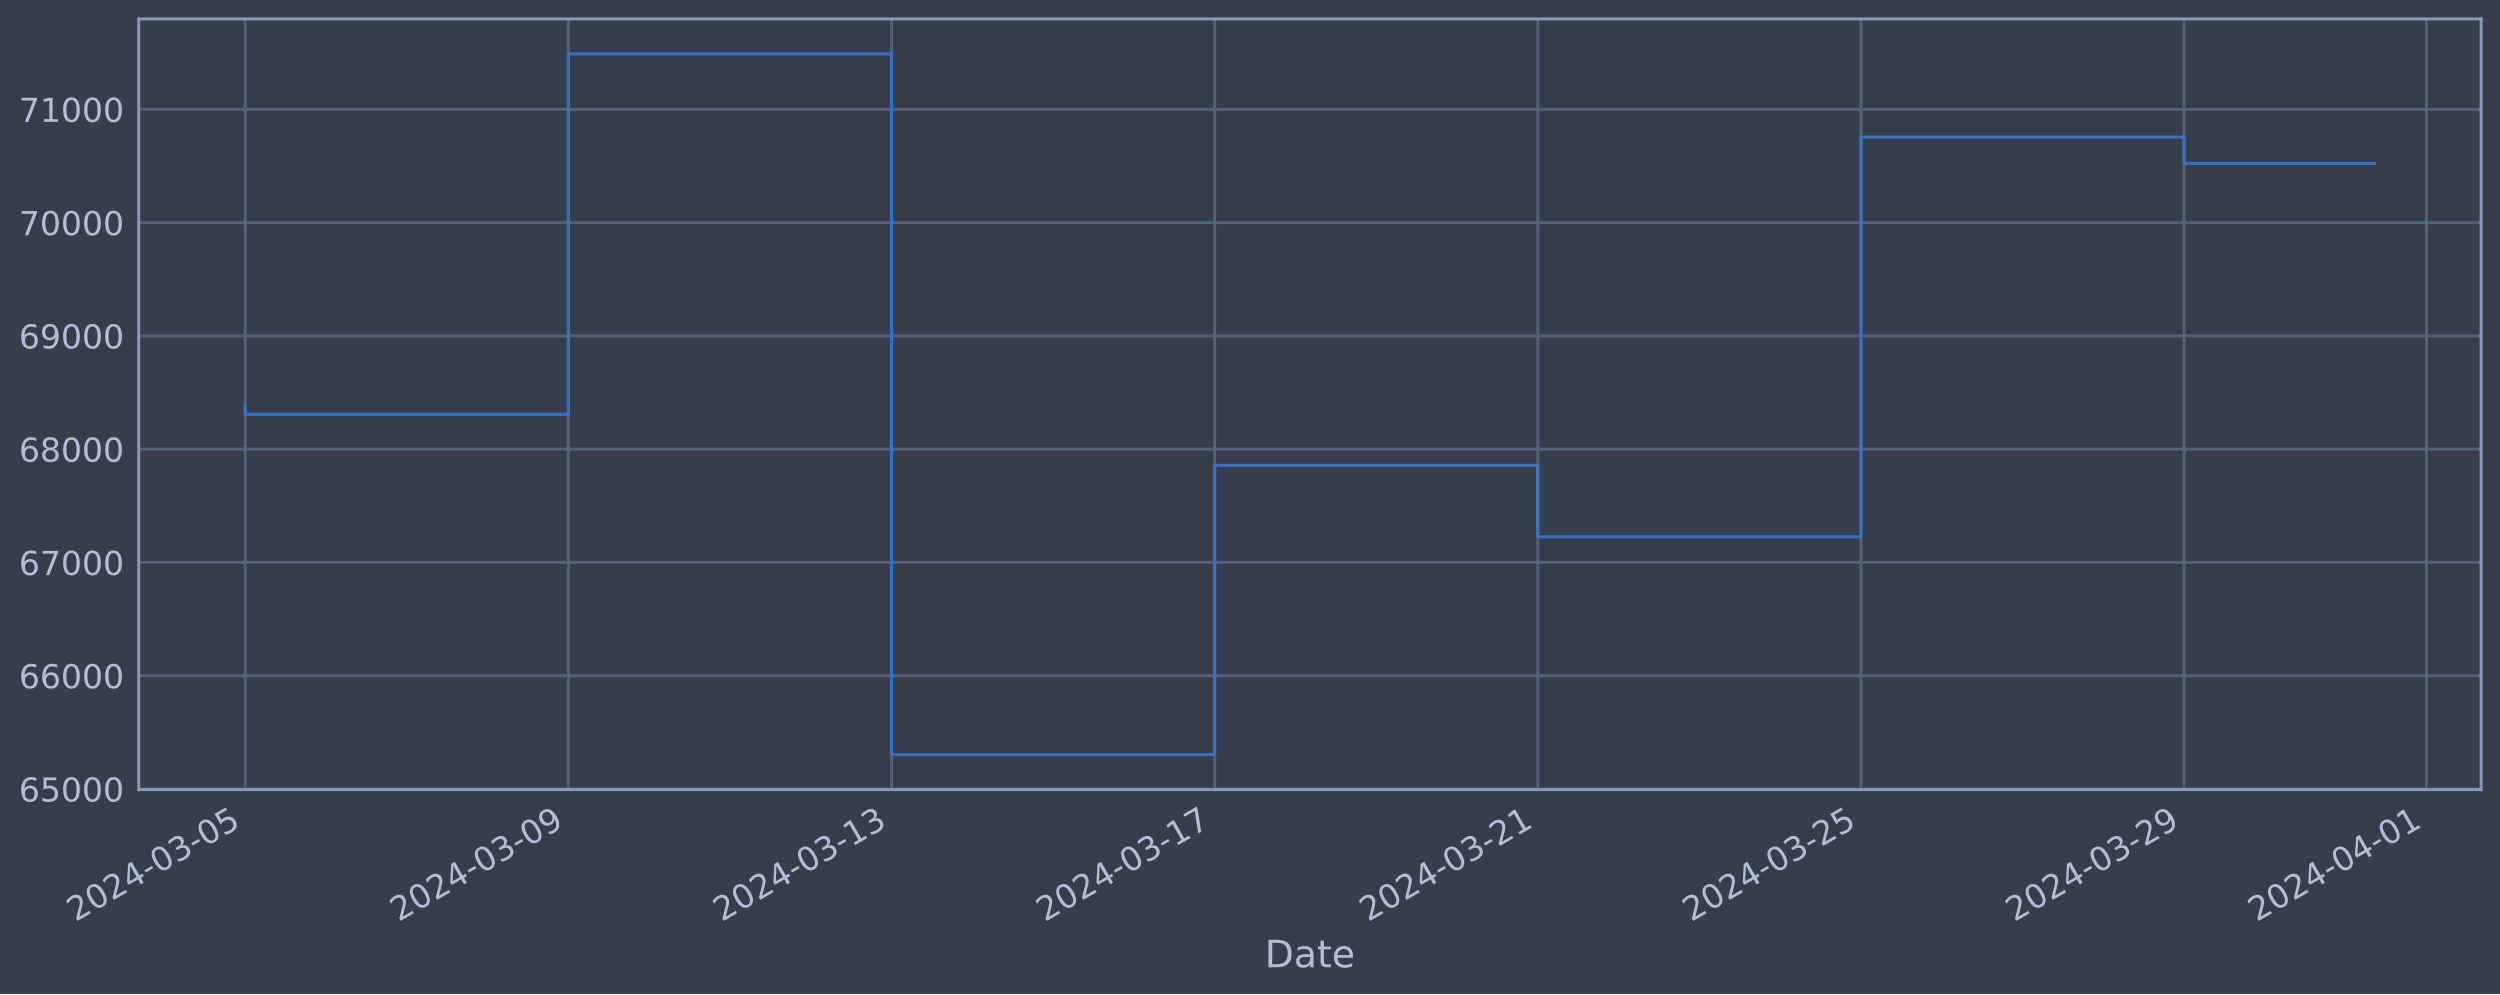
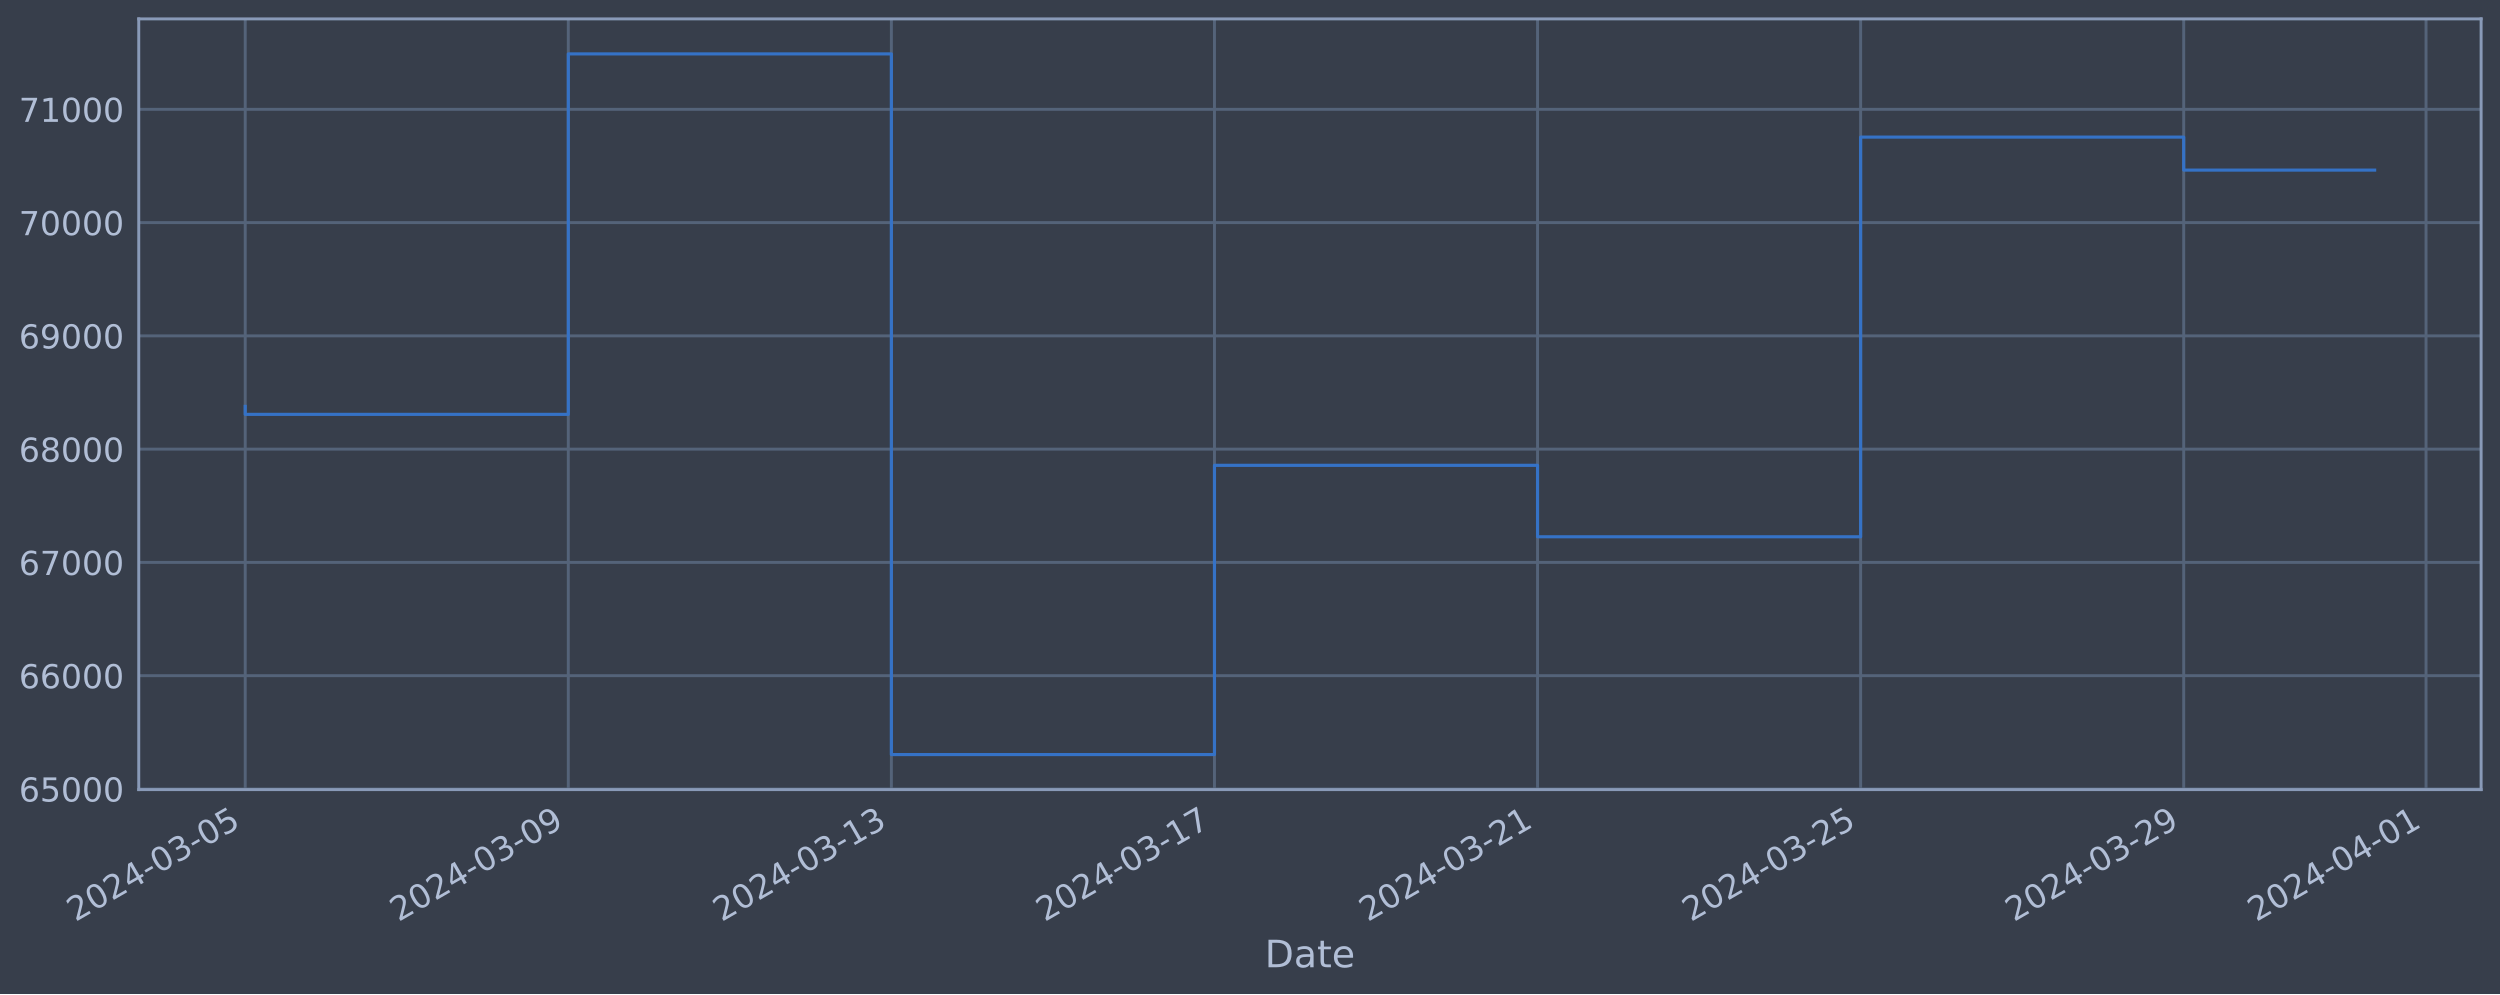
<svg xmlns="http://www.w3.org/2000/svg" xmlns:xlink="http://www.w3.org/1999/xlink" width="952.884pt" height="378.87pt" viewBox="0 0 952.884 378.87" version="1.1">
  <defs>
    <style type="text/css">*{stroke-linejoin: round; stroke-linecap: butt}</style>
  </defs>
  <g id="figure_1">
    <g id="patch_1">
      <path d="M 0 378.87  L 952.884 378.87  L 952.884 0  L 0 0  z " style="fill: #373e4b" />
    </g>
    <g id="axes_1">
      <g id="patch_2">
        <path d="M 52.884 300.96  L 945.684 300.96  L 945.684 7.2  L 52.884 7.2  z " style="fill: #373e4b" />
      </g>
      <g id="matplotlib.axis_1">
        <g id="xtick_1">
          <g id="line2d_1">
-             <path d="M 93.466 300.96  L 93.466 7.2  " clip-path="url(#p3eebff376e)" style="fill: none; stroke: #546379; stroke-width: 1.12; stroke-linecap: square" />
+             <path d="M 93.466 300.96  L 93.466 7.2  " clip-path="url(#pf142cba4c2)" style="fill: none; stroke: #546379; stroke-width: 1.12; stroke-linecap: square" />
          </g>
          <g id="line2d_2" />
          <g id="text_1">
            <g style="fill: #b1bed6" transform="translate(28.74006 351.4642) rotate(-30) scale(0.126 -0.126)">
              <defs>
                <path id="DejaVuSans-32" d="M 1228 531  L 3431 531  L 3431 0  L 469 0  L 469 531  Q 828 903 1448 1529  Q 2069 2156 2228 2338  Q 2531 2678 2651 2914  Q 2772 3150 2772 3378  Q 2772 3750 2511 3984  Q 2250 4219 1831 4219  Q 1534 4219 1204 4116  Q 875 4013 500 3803  L 500 4441  Q 881 4594 1212 4672  Q 1544 4750 1819 4750  Q 2544 4750 2975 4387  Q 3406 4025 3406 3419  Q 3406 3131 3298 2873  Q 3191 2616 2906 2266  Q 2828 2175 2409 1742  Q 1991 1309 1228 531  z " transform="scale(0.015625)" />
                <path id="DejaVuSans-30" d="M 2034 4250  Q 1547 4250 1301 3770  Q 1056 3291 1056 2328  Q 1056 1369 1301 889  Q 1547 409 2034 409  Q 2525 409 2770 889  Q 3016 1369 3016 2328  Q 3016 3291 2770 3770  Q 2525 4250 2034 4250  z M 2034 4750  Q 2819 4750 3233 4129  Q 3647 3509 3647 2328  Q 3647 1150 3233 529  Q 2819 -91 2034 -91  Q 1250 -91 836 529  Q 422 1150 422 2328  Q 422 3509 836 4129  Q 1250 4750 2034 4750  z " transform="scale(0.015625)" />
                <path id="DejaVuSans-34" d="M 2419 4116  L 825 1625  L 2419 1625  L 2419 4116  z M 2253 4666  L 3047 4666  L 3047 1625  L 3713 1625  L 3713 1100  L 3047 1100  L 3047 0  L 2419 0  L 2419 1100  L 313 1100  L 313 1709  L 2253 4666  z " transform="scale(0.015625)" />
                <path id="DejaVuSans-2d" d="M 313 2009  L 1997 2009  L 1997 1497  L 313 1497  L 313 2009  z " transform="scale(0.015625)" />
                <path id="DejaVuSans-33" d="M 2597 2516  Q 3050 2419 3304 2112  Q 3559 1806 3559 1356  Q 3559 666 3084 287  Q 2609 -91 1734 -91  Q 1441 -91 1130 -33  Q 819 25 488 141  L 488 750  Q 750 597 1062 519  Q 1375 441 1716 441  Q 2309 441 2620 675  Q 2931 909 2931 1356  Q 2931 1769 2642 2001  Q 2353 2234 1838 2234  L 1294 2234  L 1294 2753  L 1863 2753  Q 2328 2753 2575 2939  Q 2822 3125 2822 3475  Q 2822 3834 2567 4026  Q 2313 4219 1838 4219  Q 1578 4219 1281 4162  Q 984 4106 628 3988  L 628 4550  Q 988 4650 1302 4700  Q 1616 4750 1894 4750  Q 2613 4750 3031 4423  Q 3450 4097 3450 3541  Q 3450 3153 3228 2886  Q 3006 2619 2597 2516  z " transform="scale(0.015625)" />
                <path id="DejaVuSans-35" d="M 691 4666  L 3169 4666  L 3169 4134  L 1269 4134  L 1269 2991  Q 1406 3038 1543 3061  Q 1681 3084 1819 3084  Q 2600 3084 3056 2656  Q 3513 2228 3513 1497  Q 3513 744 3044 326  Q 2575 -91 1722 -91  Q 1428 -91 1123 -41  Q 819 9 494 109  L 494 744  Q 775 591 1075 516  Q 1375 441 1709 441  Q 2250 441 2565 725  Q 2881 1009 2881 1497  Q 2881 1984 2565 2268  Q 2250 2553 1709 2553  Q 1456 2553 1204 2497  Q 953 2441 691 2322  L 691 4666  z " transform="scale(0.015625)" />
              </defs>
              <use xlink:href="#DejaVuSans-32" />
              <use xlink:href="#DejaVuSans-30" x="63.623" />
              <use xlink:href="#DejaVuSans-32" x="127.246" />
              <use xlink:href="#DejaVuSans-34" x="190.869" />
              <use xlink:href="#DejaVuSans-2d" x="254.492" />
              <use xlink:href="#DejaVuSans-30" x="290.576" />
              <use xlink:href="#DejaVuSans-33" x="354.199" />
              <use xlink:href="#DejaVuSans-2d" x="417.822" />
              <use xlink:href="#DejaVuSans-30" x="453.906" />
              <use xlink:href="#DejaVuSans-35" x="517.529" />
            </g>
          </g>
        </g>
        <g id="xtick_2">
          <g id="line2d_3">
-             <path d="M 216.634 300.96  L 216.634 7.2  " clip-path="url(#p3eebff376e)" style="fill: none; stroke: #546379; stroke-width: 1.12; stroke-linecap: square" />
+             <path d="M 216.61 300.96  L 216.61 7.2  " clip-path="url(#pf142cba4c2)" style="fill: none; stroke: #546379; stroke-width: 1.12; stroke-linecap: square" />
          </g>
          <g id="line2d_4" />
          <g id="text_2">
-             <g style="fill: #b1bed6" transform="translate(151.9085 351.4642) rotate(-30) scale(0.126 -0.126)">
+             <g style="fill: #b1bed6" transform="translate(151.8842 351.4642) rotate(-30) scale(0.126 -0.126)">
              <defs>
                <path id="DejaVuSans-39" d="M 703 97  L 703 672  Q 941 559 1184 500  Q 1428 441 1663 441  Q 2288 441 2617 861  Q 2947 1281 2994 2138  Q 2813 1869 2534 1725  Q 2256 1581 1919 1581  Q 1219 1581 811 2004  Q 403 2428 403 3163  Q 403 3881 828 4315  Q 1253 4750 1959 4750  Q 2769 4750 3195 4129  Q 3622 3509 3622 2328  Q 3622 1225 3098 567  Q 2575 -91 1691 -91  Q 1453 -91 1209 -44  Q 966 3 703 97  z M 1959 2075  Q 2384 2075 2632 2365  Q 2881 2656 2881 3163  Q 2881 3666 2632 3958  Q 2384 4250 1959 4250  Q 1534 4250 1286 3958  Q 1038 3666 1038 3163  Q 1038 2656 1286 2365  Q 1534 2075 1959 2075  z " transform="scale(0.015625)" />
              </defs>
              <use xlink:href="#DejaVuSans-32" />
              <use xlink:href="#DejaVuSans-30" x="63.623" />
              <use xlink:href="#DejaVuSans-32" x="127.246" />
              <use xlink:href="#DejaVuSans-34" x="190.869" />
              <use xlink:href="#DejaVuSans-2d" x="254.492" />
              <use xlink:href="#DejaVuSans-30" x="290.576" />
              <use xlink:href="#DejaVuSans-33" x="354.199" />
              <use xlink:href="#DejaVuSans-2d" x="417.822" />
              <use xlink:href="#DejaVuSans-30" x="453.906" />
              <use xlink:href="#DejaVuSans-39" x="517.529" />
            </g>
          </g>
        </g>
        <g id="xtick_3">
          <g id="line2d_5">
-             <path d="M 339.802 300.96  L 339.802 7.2  " clip-path="url(#p3eebff376e)" style="fill: none; stroke: #546379; stroke-width: 1.12; stroke-linecap: square" />
+             <path d="M 339.754 300.96  L 339.754 7.2  " clip-path="url(#pf142cba4c2)" style="fill: none; stroke: #546379; stroke-width: 1.12; stroke-linecap: square" />
          </g>
          <g id="line2d_6" />
          <g id="text_3">
-             <g style="fill: #b1bed6" transform="translate(275.0769 351.4642) rotate(-30) scale(0.126 -0.126)">
+             <g style="fill: #b1bed6" transform="translate(275.0283 351.4642) rotate(-30) scale(0.126 -0.126)">
              <defs>
                <path id="DejaVuSans-31" d="M 794 531  L 1825 531  L 1825 4091  L 703 3866  L 703 4441  L 1819 4666  L 2450 4666  L 2450 531  L 3481 531  L 3481 0  L 794 0  L 794 531  z " transform="scale(0.015625)" />
              </defs>
              <use xlink:href="#DejaVuSans-32" />
              <use xlink:href="#DejaVuSans-30" x="63.623" />
              <use xlink:href="#DejaVuSans-32" x="127.246" />
              <use xlink:href="#DejaVuSans-34" x="190.869" />
              <use xlink:href="#DejaVuSans-2d" x="254.492" />
              <use xlink:href="#DejaVuSans-30" x="290.576" />
              <use xlink:href="#DejaVuSans-33" x="354.199" />
              <use xlink:href="#DejaVuSans-2d" x="417.822" />
              <use xlink:href="#DejaVuSans-31" x="453.906" />
              <use xlink:href="#DejaVuSans-33" x="517.529" />
            </g>
          </g>
        </g>
        <g id="xtick_4">
          <g id="line2d_7">
-             <path d="M 462.971 300.96  L 462.971 7.2  " clip-path="url(#p3eebff376e)" style="fill: none; stroke: #546379; stroke-width: 1.12; stroke-linecap: square" />
+             <path d="M 462.898 300.96  L 462.898 7.2  " clip-path="url(#pf142cba4c2)" style="fill: none; stroke: #546379; stroke-width: 1.12; stroke-linecap: square" />
          </g>
          <g id="line2d_8" />
          <g id="text_4">
-             <g style="fill: #b1bed6" transform="translate(398.2453 351.4642) rotate(-30) scale(0.126 -0.126)">
+             <g style="fill: #b1bed6" transform="translate(398.1725 351.4642) rotate(-30) scale(0.126 -0.126)">
              <defs>
                <path id="DejaVuSans-37" d="M 525 4666  L 3525 4666  L 3525 4397  L 1831 0  L 1172 0  L 2766 4134  L 525 4134  L 525 4666  z " transform="scale(0.015625)" />
              </defs>
              <use xlink:href="#DejaVuSans-32" />
              <use xlink:href="#DejaVuSans-30" x="63.623" />
              <use xlink:href="#DejaVuSans-32" x="127.246" />
              <use xlink:href="#DejaVuSans-34" x="190.869" />
              <use xlink:href="#DejaVuSans-2d" x="254.492" />
              <use xlink:href="#DejaVuSans-30" x="290.576" />
              <use xlink:href="#DejaVuSans-33" x="354.199" />
              <use xlink:href="#DejaVuSans-2d" x="417.822" />
              <use xlink:href="#DejaVuSans-31" x="453.906" />
              <use xlink:href="#DejaVuSans-37" x="517.529" />
            </g>
          </g>
        </g>
        <g id="xtick_5">
          <g id="line2d_9">
-             <path d="M 586.139 300.96  L 586.139 7.2  " clip-path="url(#p3eebff376e)" style="fill: none; stroke: #546379; stroke-width: 1.12; stroke-linecap: square" />
+             <path d="M 586.042 300.96  L 586.042 7.2  " clip-path="url(#pf142cba4c2)" style="fill: none; stroke: #546379; stroke-width: 1.12; stroke-linecap: square" />
          </g>
          <g id="line2d_10" />
          <g id="text_5">
-             <g style="fill: #b1bed6" transform="translate(521.4137 351.4642) rotate(-30) scale(0.126 -0.126)">
+             <g style="fill: #b1bed6" transform="translate(521.3166 351.4642) rotate(-30) scale(0.126 -0.126)">
              <use xlink:href="#DejaVuSans-32" />
              <use xlink:href="#DejaVuSans-30" x="63.623" />
              <use xlink:href="#DejaVuSans-32" x="127.246" />
              <use xlink:href="#DejaVuSans-34" x="190.869" />
              <use xlink:href="#DejaVuSans-2d" x="254.492" />
              <use xlink:href="#DejaVuSans-30" x="290.576" />
              <use xlink:href="#DejaVuSans-33" x="354.199" />
              <use xlink:href="#DejaVuSans-2d" x="417.822" />
              <use xlink:href="#DejaVuSans-32" x="453.906" />
              <use xlink:href="#DejaVuSans-31" x="517.529" />
            </g>
          </g>
        </g>
        <g id="xtick_6">
          <g id="line2d_11">
-             <path d="M 709.308 300.96  L 709.308 7.2  " clip-path="url(#p3eebff376e)" style="fill: none; stroke: #546379; stroke-width: 1.12; stroke-linecap: square" />
+             <path d="M 709.186 300.96  L 709.186 7.2  " clip-path="url(#pf142cba4c2)" style="fill: none; stroke: #546379; stroke-width: 1.12; stroke-linecap: square" />
          </g>
          <g id="line2d_12" />
          <g id="text_6">
-             <g style="fill: #b1bed6" transform="translate(644.5821 351.4642) rotate(-30) scale(0.126 -0.126)">
+             <g style="fill: #b1bed6" transform="translate(644.4607 351.4642) rotate(-30) scale(0.126 -0.126)">
              <use xlink:href="#DejaVuSans-32" />
              <use xlink:href="#DejaVuSans-30" x="63.623" />
              <use xlink:href="#DejaVuSans-32" x="127.246" />
              <use xlink:href="#DejaVuSans-34" x="190.869" />
              <use xlink:href="#DejaVuSans-2d" x="254.492" />
              <use xlink:href="#DejaVuSans-30" x="290.576" />
              <use xlink:href="#DejaVuSans-33" x="354.199" />
              <use xlink:href="#DejaVuSans-2d" x="417.822" />
              <use xlink:href="#DejaVuSans-32" x="453.906" />
              <use xlink:href="#DejaVuSans-35" x="517.529" />
            </g>
          </g>
        </g>
        <g id="xtick_7">
          <g id="line2d_13">
-             <path d="M 832.476 300.96  L 832.476 7.2  " clip-path="url(#p3eebff376e)" style="fill: none; stroke: #546379; stroke-width: 1.12; stroke-linecap: square" />
+             <path d="M 832.33 300.96  L 832.33 7.2  " clip-path="url(#pf142cba4c2)" style="fill: none; stroke: #546379; stroke-width: 1.12; stroke-linecap: square" />
          </g>
          <g id="line2d_14" />
          <g id="text_7">
-             <g style="fill: #b1bed6" transform="translate(767.7505 351.4642) rotate(-30) scale(0.126 -0.126)">
+             <g style="fill: #b1bed6" transform="translate(767.6049 351.4642) rotate(-30) scale(0.126 -0.126)">
              <use xlink:href="#DejaVuSans-32" />
              <use xlink:href="#DejaVuSans-30" x="63.623" />
              <use xlink:href="#DejaVuSans-32" x="127.246" />
              <use xlink:href="#DejaVuSans-34" x="190.869" />
              <use xlink:href="#DejaVuSans-2d" x="254.492" />
              <use xlink:href="#DejaVuSans-30" x="290.576" />
              <use xlink:href="#DejaVuSans-33" x="354.199" />
              <use xlink:href="#DejaVuSans-2d" x="417.822" />
              <use xlink:href="#DejaVuSans-32" x="453.906" />
              <use xlink:href="#DejaVuSans-39" x="517.529" />
            </g>
          </g>
        </g>
        <g id="xtick_8">
          <g id="line2d_15">
-             <path d="M 924.852 300.96  L 924.852 7.2  " clip-path="url(#p3eebff376e)" style="fill: none; stroke: #546379; stroke-width: 1.12; stroke-linecap: square" />
+             <path d="M 924.688 300.96  L 924.688 7.2  " clip-path="url(#pf142cba4c2)" style="fill: none; stroke: #546379; stroke-width: 1.12; stroke-linecap: square" />
          </g>
          <g id="line2d_16" />
          <g id="text_8">
-             <g style="fill: #b1bed6" transform="translate(860.1268 351.4642) rotate(-30) scale(0.126 -0.126)">
+             <g style="fill: #b1bed6" transform="translate(859.963 351.4642) rotate(-30) scale(0.126 -0.126)">
              <use xlink:href="#DejaVuSans-32" />
              <use xlink:href="#DejaVuSans-30" x="63.623" />
              <use xlink:href="#DejaVuSans-32" x="127.246" />
              <use xlink:href="#DejaVuSans-34" x="190.869" />
              <use xlink:href="#DejaVuSans-2d" x="254.492" />
              <use xlink:href="#DejaVuSans-30" x="290.576" />
              <use xlink:href="#DejaVuSans-34" x="354.199" />
              <use xlink:href="#DejaVuSans-2d" x="417.822" />
              <use xlink:href="#DejaVuSans-30" x="453.906" />
              <use xlink:href="#DejaVuSans-31" x="517.529" />
            </g>
          </g>
        </g>
        <g id="text_9">
          <g style="fill: #b1bed6" transform="translate(482.0746 368.6753) scale(0.144 -0.144)">
            <defs>
              <path id="DejaVuSans-44" d="M 1259 4147  L 1259 519  L 2022 519  Q 2988 519 3436 956  Q 3884 1394 3884 2338  Q 3884 3275 3436 3711  Q 2988 4147 2022 4147  L 1259 4147  z M 628 4666  L 1925 4666  Q 3281 4666 3915 4102  Q 4550 3538 4550 2338  Q 4550 1131 3912 565  Q 3275 0 1925 0  L 628 0  L 628 4666  z " transform="scale(0.015625)" />
              <path id="DejaVuSans-61" d="M 2194 1759  Q 1497 1759 1228 1600  Q 959 1441 959 1056  Q 959 750 1161 570  Q 1363 391 1709 391  Q 2188 391 2477 730  Q 2766 1069 2766 1631  L 2766 1759  L 2194 1759  z M 3341 1997  L 3341 0  L 2766 0  L 2766 531  Q 2569 213 2275 61  Q 1981 -91 1556 -91  Q 1019 -91 701 211  Q 384 513 384 1019  Q 384 1609 779 1909  Q 1175 2209 1959 2209  L 2766 2209  L 2766 2266  Q 2766 2663 2505 2880  Q 2244 3097 1772 3097  Q 1472 3097 1187 3025  Q 903 2953 641 2809  L 641 3341  Q 956 3463 1253 3523  Q 1550 3584 1831 3584  Q 2591 3584 2966 3190  Q 3341 2797 3341 1997  z " transform="scale(0.015625)" />
              <path id="DejaVuSans-74" d="M 1172 4494  L 1172 3500  L 2356 3500  L 2356 3053  L 1172 3053  L 1172 1153  Q 1172 725 1289 603  Q 1406 481 1766 481  L 2356 481  L 2356 0  L 1766 0  Q 1100 0 847 248  Q 594 497 594 1153  L 594 3053  L 172 3053  L 172 3500  L 594 3500  L 594 4494  L 1172 4494  z " transform="scale(0.015625)" />
              <path id="DejaVuSans-65" d="M 3597 1894  L 3597 1613  L 953 1613  Q 991 1019 1311 708  Q 1631 397 2203 397  Q 2534 397 2845 478  Q 3156 559 3463 722  L 3463 178  Q 3153 47 2828 -22  Q 2503 -91 2169 -91  Q 1331 -91 842 396  Q 353 884 353 1716  Q 353 2575 817 3079  Q 1281 3584 2069 3584  Q 2775 3584 3186 3129  Q 3597 2675 3597 1894  z M 3022 2063  Q 3016 2534 2758 2815  Q 2500 3097 2075 3097  Q 1594 3097 1305 2825  Q 1016 2553 972 2059  L 3022 2063  z " transform="scale(0.015625)" />
            </defs>
            <use xlink:href="#DejaVuSans-44" />
            <use xlink:href="#DejaVuSans-61" x="77.002" />
            <use xlink:href="#DejaVuSans-74" x="138.281" />
            <use xlink:href="#DejaVuSans-65" x="177.49" />
          </g>
        </g>
      </g>
      <g id="matplotlib.axis_2">
        <g id="ytick_1">
          <g id="line2d_17">
-             <path d="M 52.884 300.718  L 945.684 300.718  " clip-path="url(#p3eebff376e)" style="fill: none; stroke: #546379; stroke-width: 1.12; stroke-linecap: square" />
+             <path d="M 52.884 300.718  L 945.684 300.718  " clip-path="url(#pf142cba4c2)" style="fill: none; stroke: #546379; stroke-width: 1.12; stroke-linecap: square" />
          </g>
          <g id="line2d_18" />
          <g id="text_10">
            <g style="fill: #b1bed6" transform="translate(7.2 305.5049) scale(0.126 -0.126)">
              <defs>
                <path id="DejaVuSans-36" d="M 2113 2584  Q 1688 2584 1439 2293  Q 1191 2003 1191 1497  Q 1191 994 1439 701  Q 1688 409 2113 409  Q 2538 409 2786 701  Q 3034 994 3034 1497  Q 3034 2003 2786 2293  Q 2538 2584 2113 2584  z M 3366 4563  L 3366 3988  Q 3128 4100 2886 4159  Q 2644 4219 2406 4219  Q 1781 4219 1451 3797  Q 1122 3375 1075 2522  Q 1259 2794 1537 2939  Q 1816 3084 2150 3084  Q 2853 3084 3261 2657  Q 3669 2231 3669 1497  Q 3669 778 3244 343  Q 2819 -91 2113 -91  Q 1303 -91 875 529  Q 447 1150 447 2328  Q 447 3434 972 4092  Q 1497 4750 2381 4750  Q 2619 4750 2861 4703  Q 3103 4656 3366 4563  z " transform="scale(0.015625)" />
              </defs>
              <use xlink:href="#DejaVuSans-36" />
              <use xlink:href="#DejaVuSans-35" x="63.623" />
              <use xlink:href="#DejaVuSans-30" x="127.246" />
              <use xlink:href="#DejaVuSans-30" x="190.869" />
              <use xlink:href="#DejaVuSans-30" x="254.492" />
            </g>
          </g>
        </g>
        <g id="ytick_2">
          <g id="line2d_19">
-             <path d="M 52.884 257.544  L 945.684 257.544  " clip-path="url(#p3eebff376e)" style="fill: none; stroke: #546379; stroke-width: 1.12; stroke-linecap: square" />
+             <path d="M 52.884 257.544  L 945.684 257.544  " clip-path="url(#pf142cba4c2)" style="fill: none; stroke: #546379; stroke-width: 1.12; stroke-linecap: square" />
          </g>
          <g id="line2d_20" />
          <g id="text_11">
            <g style="fill: #b1bed6" transform="translate(7.2 262.331) scale(0.126 -0.126)">
              <use xlink:href="#DejaVuSans-36" />
              <use xlink:href="#DejaVuSans-36" x="63.623" />
              <use xlink:href="#DejaVuSans-30" x="127.246" />
              <use xlink:href="#DejaVuSans-30" x="190.869" />
              <use xlink:href="#DejaVuSans-30" x="254.492" />
            </g>
          </g>
        </g>
        <g id="ytick_3">
          <g id="line2d_21">
-             <path d="M 52.884 214.37  L 945.684 214.37  " clip-path="url(#p3eebff376e)" style="fill: none; stroke: #546379; stroke-width: 1.12; stroke-linecap: square" />
+             <path d="M 52.884 214.37  L 945.684 214.37  " clip-path="url(#pf142cba4c2)" style="fill: none; stroke: #546379; stroke-width: 1.12; stroke-linecap: square" />
          </g>
          <g id="line2d_22" />
          <g id="text_12">
            <g style="fill: #b1bed6" transform="translate(7.2 219.157) scale(0.126 -0.126)">
              <use xlink:href="#DejaVuSans-36" />
              <use xlink:href="#DejaVuSans-37" x="63.623" />
              <use xlink:href="#DejaVuSans-30" x="127.246" />
              <use xlink:href="#DejaVuSans-30" x="190.869" />
              <use xlink:href="#DejaVuSans-30" x="254.492" />
            </g>
          </g>
        </g>
        <g id="ytick_4">
          <g id="line2d_23">
-             <path d="M 52.884 171.196  L 945.684 171.196  " clip-path="url(#p3eebff376e)" style="fill: none; stroke: #546379; stroke-width: 1.12; stroke-linecap: square" />
+             <path d="M 52.884 171.196  L 945.684 171.196  " clip-path="url(#pf142cba4c2)" style="fill: none; stroke: #546379; stroke-width: 1.12; stroke-linecap: square" />
          </g>
          <g id="line2d_24" />
          <g id="text_13">
            <g style="fill: #b1bed6" transform="translate(7.2 175.9831) scale(0.126 -0.126)">
              <defs>
                <path id="DejaVuSans-38" d="M 2034 2216  Q 1584 2216 1326 1975  Q 1069 1734 1069 1313  Q 1069 891 1326 650  Q 1584 409 2034 409  Q 2484 409 2743 651  Q 3003 894 3003 1313  Q 3003 1734 2745 1975  Q 2488 2216 2034 2216  z M 1403 2484  Q 997 2584 770 2862  Q 544 3141 544 3541  Q 544 4100 942 4425  Q 1341 4750 2034 4750  Q 2731 4750 3128 4425  Q 3525 4100 3525 3541  Q 3525 3141 3298 2862  Q 3072 2584 2669 2484  Q 3125 2378 3379 2068  Q 3634 1759 3634 1313  Q 3634 634 3220 271  Q 2806 -91 2034 -91  Q 1263 -91 848 271  Q 434 634 434 1313  Q 434 1759 690 2068  Q 947 2378 1403 2484  z M 1172 3481  Q 1172 3119 1398 2916  Q 1625 2713 2034 2713  Q 2441 2713 2670 2916  Q 2900 3119 2900 3481  Q 2900 3844 2670 4047  Q 2441 4250 2034 4250  Q 1625 4250 1398 4047  Q 1172 3844 1172 3481  z " transform="scale(0.015625)" />
              </defs>
              <use xlink:href="#DejaVuSans-36" />
              <use xlink:href="#DejaVuSans-38" x="63.623" />
              <use xlink:href="#DejaVuSans-30" x="127.246" />
              <use xlink:href="#DejaVuSans-30" x="190.869" />
              <use xlink:href="#DejaVuSans-30" x="254.492" />
            </g>
          </g>
        </g>
        <g id="ytick_5">
          <g id="line2d_25">
-             <path d="M 52.884 128.022  L 945.684 128.022  " clip-path="url(#p3eebff376e)" style="fill: none; stroke: #546379; stroke-width: 1.12; stroke-linecap: square" />
+             <path d="M 52.884 128.022  L 945.684 128.022  " clip-path="url(#pf142cba4c2)" style="fill: none; stroke: #546379; stroke-width: 1.12; stroke-linecap: square" />
          </g>
          <g id="line2d_26" />
          <g id="text_14">
            <g style="fill: #b1bed6" transform="translate(7.2 132.8092) scale(0.126 -0.126)">
              <use xlink:href="#DejaVuSans-36" />
              <use xlink:href="#DejaVuSans-39" x="63.623" />
              <use xlink:href="#DejaVuSans-30" x="127.246" />
              <use xlink:href="#DejaVuSans-30" x="190.869" />
              <use xlink:href="#DejaVuSans-30" x="254.492" />
            </g>
          </g>
        </g>
        <g id="ytick_6">
          <g id="line2d_27">
-             <path d="M 52.884 84.848  L 945.684 84.848  " clip-path="url(#p3eebff376e)" style="fill: none; stroke: #546379; stroke-width: 1.12; stroke-linecap: square" />
+             <path d="M 52.884 84.848  L 945.684 84.848  " clip-path="url(#pf142cba4c2)" style="fill: none; stroke: #546379; stroke-width: 1.12; stroke-linecap: square" />
          </g>
          <g id="line2d_28" />
          <g id="text_15">
            <g style="fill: #b1bed6" transform="translate(7.2 89.63523) scale(0.126 -0.126)">
              <use xlink:href="#DejaVuSans-37" />
              <use xlink:href="#DejaVuSans-30" x="63.623" />
              <use xlink:href="#DejaVuSans-30" x="127.246" />
              <use xlink:href="#DejaVuSans-30" x="190.869" />
              <use xlink:href="#DejaVuSans-30" x="254.492" />
            </g>
          </g>
        </g>
        <g id="ytick_7">
          <g id="line2d_29">
-             <path d="M 52.884 41.674  L 945.684 41.674  " clip-path="url(#p3eebff376e)" style="fill: none; stroke: #546379; stroke-width: 1.12; stroke-linecap: square" />
+             <path d="M 52.884 41.674  L 945.684 41.674  " clip-path="url(#pf142cba4c2)" style="fill: none; stroke: #546379; stroke-width: 1.12; stroke-linecap: square" />
          </g>
          <g id="line2d_30" />
          <g id="text_16">
            <g style="fill: #b1bed6" transform="translate(7.2 46.4613) scale(0.126 -0.126)">
              <use xlink:href="#DejaVuSans-37" />
              <use xlink:href="#DejaVuSans-31" x="63.623" />
              <use xlink:href="#DejaVuSans-30" x="127.246" />
              <use xlink:href="#DejaVuSans-30" x="190.869" />
              <use xlink:href="#DejaVuSans-30" x="254.492" />
            </g>
          </g>
        </g>
      </g>
      <g id="line2d_31">
-         <path d="M 93.466 154.891  L 93.466 157.946  L 216.634 157.946  L 216.634 20.553  L 339.802 20.553  L 339.802 287.607  L 462.971 287.607  L 462.971 177.362  L 586.139 177.362  L 586.139 204.598  L 709.308 204.598  L 709.308 52.265  L 832.476 52.265  L 832.476 62.299  L 905.102 62.299  " clip-path="url(#p3eebff376e)" style="fill: none; stroke: #3572c6; stroke-width: 1.2; stroke-linecap: square" />
+         <path d="M 93.466 154.891  L 93.466 157.946  L 216.61 157.946  L 216.61 20.553  L 339.754 20.553  L 339.754 287.607  L 462.898 287.607  L 462.898 177.362  L 586.042 177.362  L 586.042 204.598  L 709.186 204.598  L 709.186 52.265  L 832.33 52.265  L 832.33 64.836  L 905.102 64.836  " clip-path="url(#pf142cba4c2)" style="fill: none; stroke: #3572c6; stroke-width: 1.2; stroke-linecap: square" />
      </g>
      <g id="patch_3">
        <path d="M 52.884 300.96  L 52.884 7.2  " style="fill: none; stroke: #899ab8; stroke-width: 1.12; stroke-linejoin: miter; stroke-linecap: square" />
      </g>
      <g id="patch_4">
        <path d="M 945.684 300.96  L 945.684 7.2  " style="fill: none; stroke: #899ab8; stroke-width: 1.12; stroke-linejoin: miter; stroke-linecap: square" />
      </g>
      <g id="patch_5">
        <path d="M 52.884 300.96  L 945.684 300.96  " style="fill: none; stroke: #899ab8; stroke-width: 1.12; stroke-linejoin: miter; stroke-linecap: square" />
      </g>
      <g id="patch_6">
        <path d="M 52.884 7.2  L 945.684 7.2  " style="fill: none; stroke: #899ab8; stroke-width: 1.12; stroke-linejoin: miter; stroke-linecap: square" />
      </g>
    </g>
  </g>
  <defs>
-     <clipPath id="p3eebff376e">
+     <clipPath id="pf142cba4c2">
      <rect x="52.884" y="7.2" width="892.8" height="293.76" />
    </clipPath>
  </defs>
</svg>
